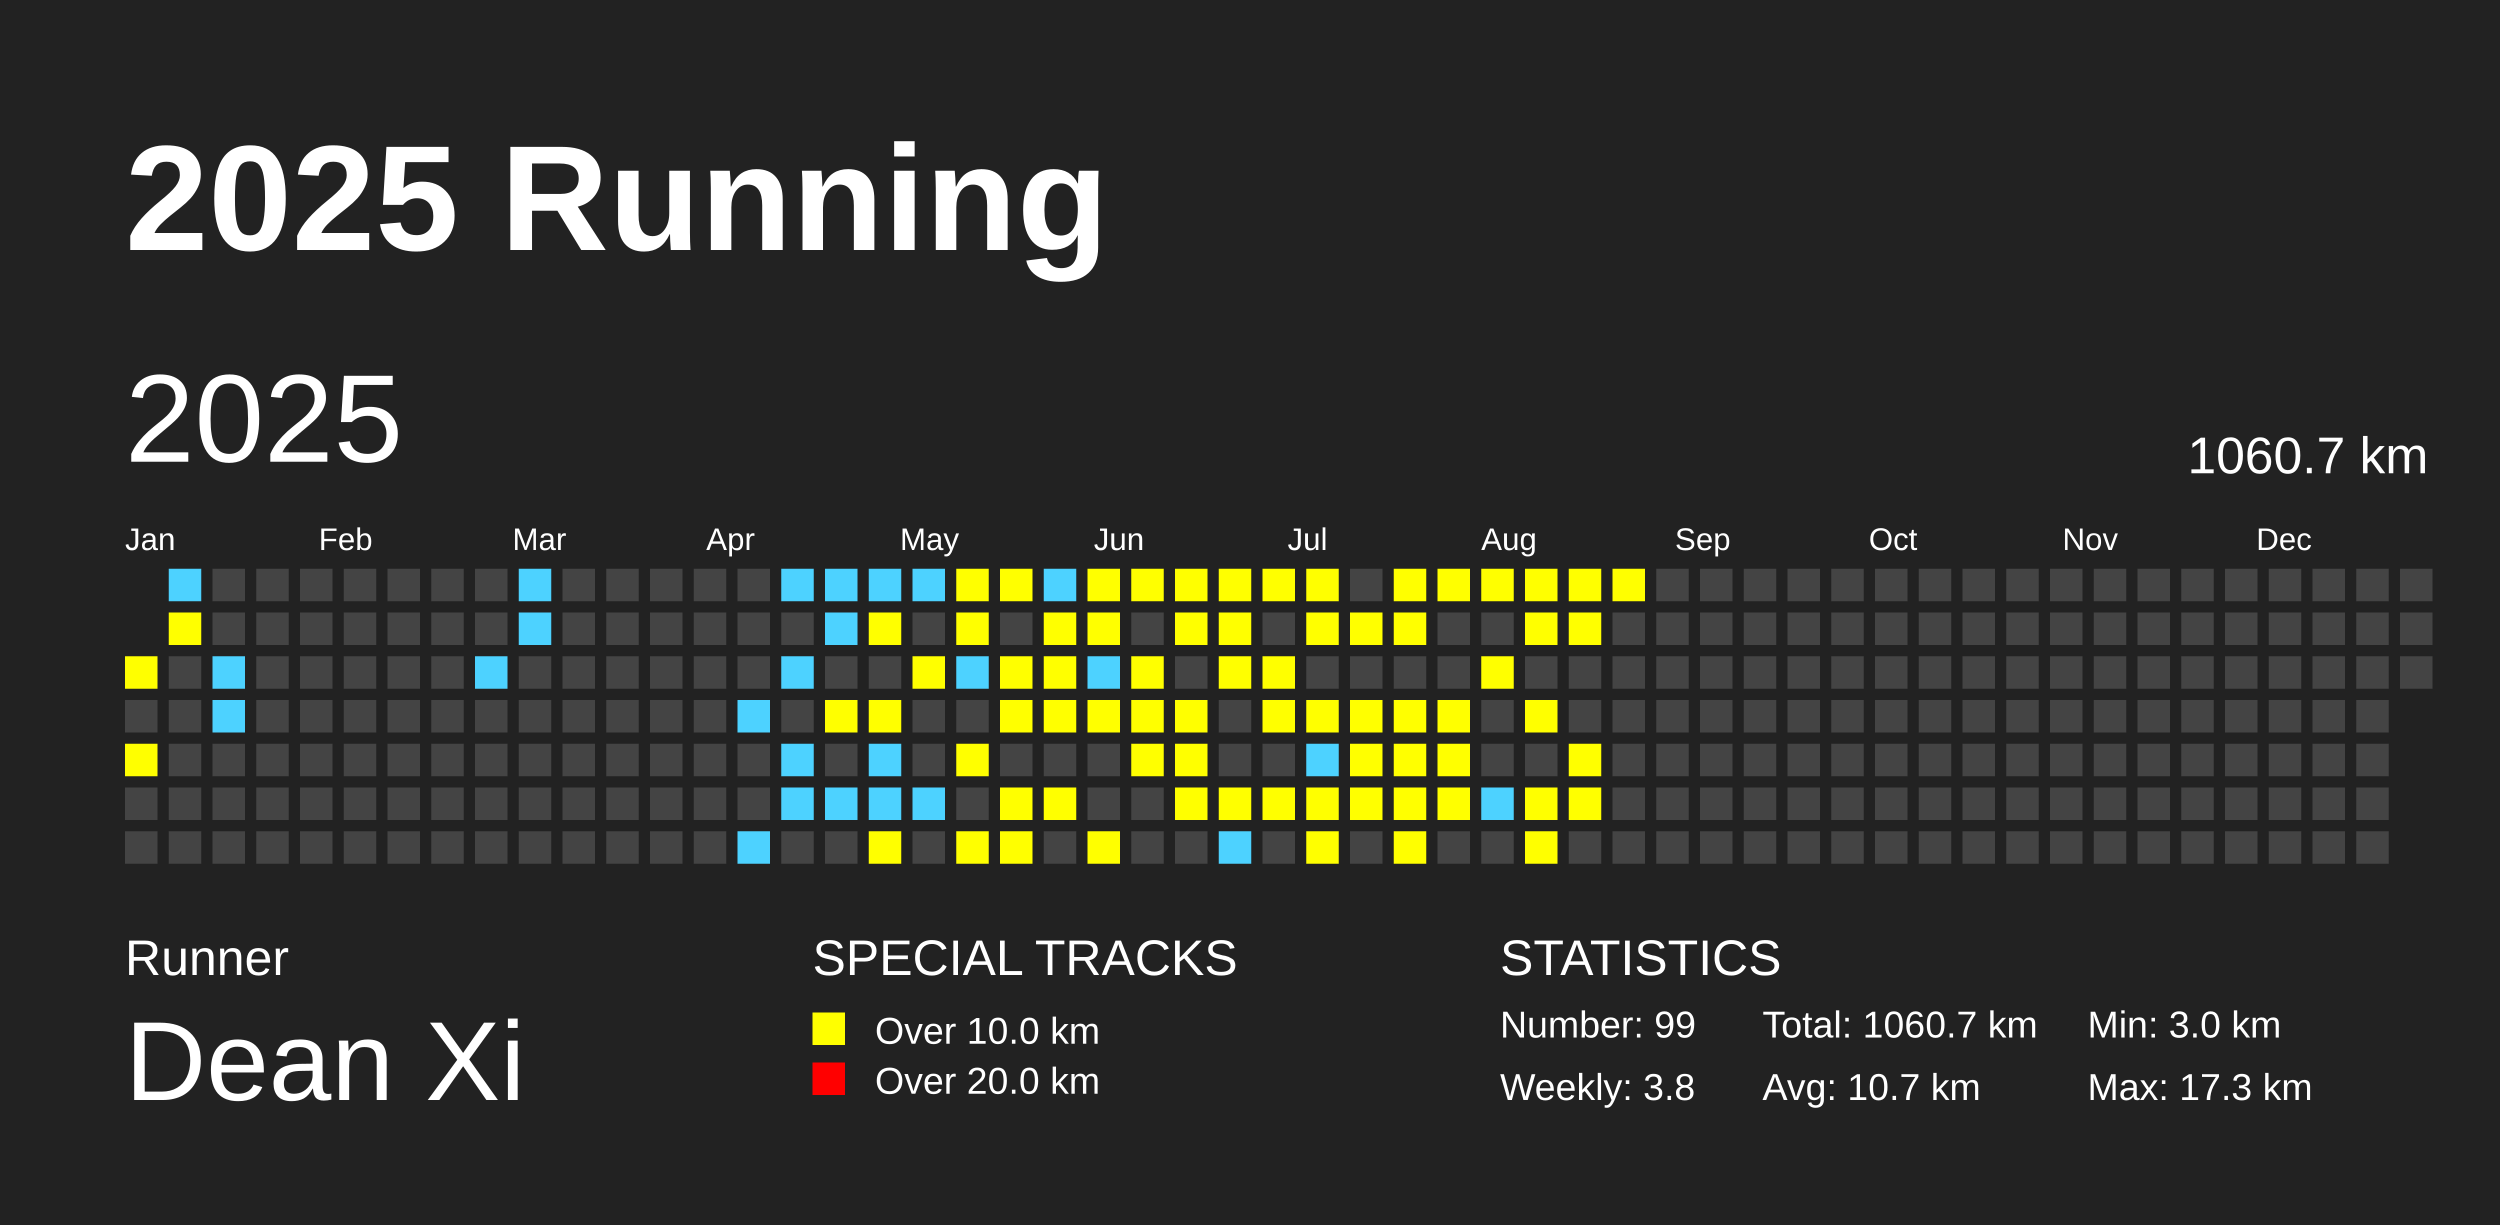
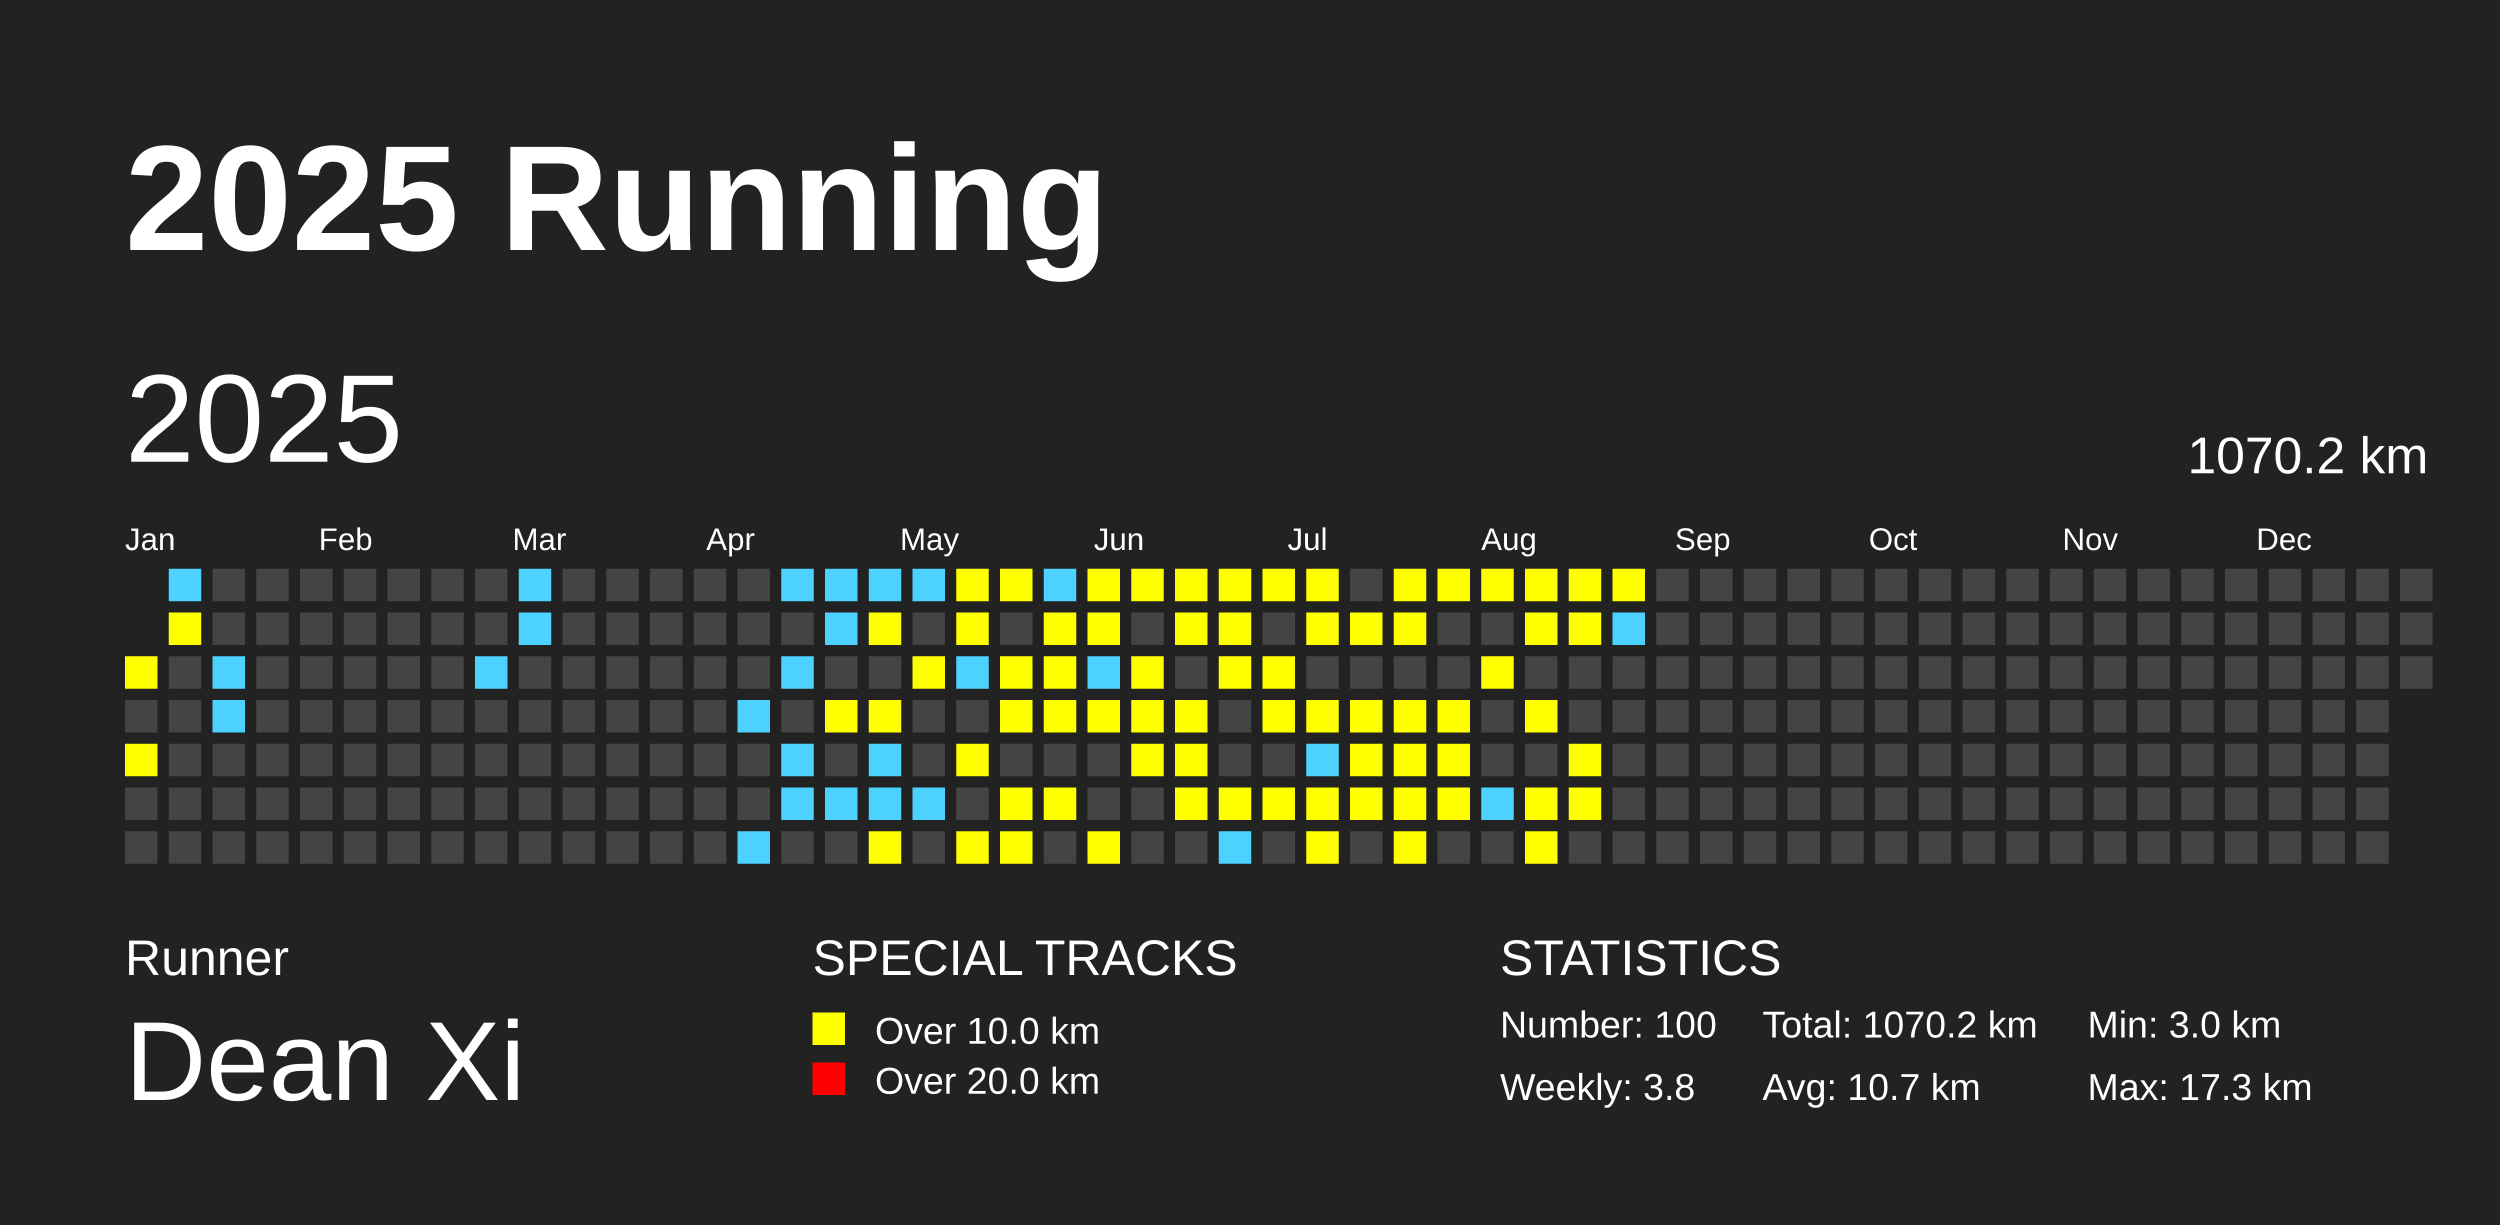
<svg xmlns="http://www.w3.org/2000/svg" baseProfile="full" height="98mm" version="1.1" viewBox="0,0,200,98" width="200mm">
  <defs />
  <rect fill="#222222" height="98" width="200" x="0" y="0" />
  <text fill="#FFFFFF" style="font-size:12px; font-family:Arial; font-weight:bold;" x="10" y="20">2025 Running</text>
  <text fill="#FFFFFF" style="font-size:4px; font-family:Arial" x="10" y="78">Runner</text>
  <text fill="#FFFFFF" style="font-size:9px; font-family:Arial" x="10" y="88">Dean Xi</text>
  <text fill="#FFFFFF" style="font-size:4px; font-family:Arial" x="65" y="78">SPECIAL TRACKS</text>
  <rect fill="yellow" height="2.6" width="2.6" x="65" y="81" />
  <text fill="#FFFFFF" style="font-size:3px; font-family:Arial" x="70" y="83.5">Over 10.0 km</text>
  <rect fill="red" height="2.6" width="2.6" x="65" y="85" />
  <text fill="#FFFFFF" style="font-size:3px; font-family:Arial" x="70" y="87.5">Over 20.0 km</text>
  <text fill="#FFFFFF" style="font-size:4px; font-family:Arial" x="120" y="78">STATISTICS</text>
-   <text fill="#FFFFFF" style="font-size:3px; font-family:Arial" x="120" y="83">Number: 99</text>
+   <text fill="#FFFFFF" style="font-size:3px; font-family:Arial" x="120" y="83">Number: 100</text>
  <text fill="#FFFFFF" style="font-size:3px; font-family:Arial" x="120" y="88">Weekly: 3.8</text>
-   <text fill="#FFFFFF" style="font-size:3px; font-family:Arial" x="141" y="83">Total: 1060.7 km</text>
+   <text fill="#FFFFFF" style="font-size:3px; font-family:Arial" x="141" y="83">Total: 1070.2 km</text>
  <text fill="#FFFFFF" style="font-size:3px; font-family:Arial" x="141" y="88">Avg: 10.7 km</text>
  <text fill="#FFFFFF" style="font-size:3px; font-family:Arial" x="167" y="83">Min: 3.0 km</text>
  <text fill="#FFFFFF" style="font-size:3px; font-family:Arial" x="167" y="88">Max: 17.3 km</text>
  <text dominant-baseline="hanging" fill="#FFFFFF" style="font-size:10.0px; font-family:Arial;" x="10" y="30">2025</text>
-   <text dominant-baseline="hanging" fill="#FFFFFF" style="font-size:4.125px; font-family:Arial;" x="175" y="35">1060.7 km</text>
+   <text dominant-baseline="hanging" fill="#FFFFFF" style="font-size:4.125px; font-family:Arial;" x="175" y="35">1070.2 km</text>
  <text fill="#FFFFFF" style="font-size:2.5px; font-family:Arial" x="10.0" y="44">Jan</text>
  <text fill="#FFFFFF" style="font-size:2.5px; font-family:Arial" x="25.5" y="44">Feb</text>
  <text fill="#FFFFFF" style="font-size:2.5px; font-family:Arial" x="41.0" y="44">Mar</text>
  <text fill="#FFFFFF" style="font-size:2.5px; font-family:Arial" x="56.5" y="44">Apr</text>
  <text fill="#FFFFFF" style="font-size:2.5px; font-family:Arial" x="72.0" y="44">May</text>
  <text fill="#FFFFFF" style="font-size:2.5px; font-family:Arial" x="87.5" y="44">Jun</text>
  <text fill="#FFFFFF" style="font-size:2.5px; font-family:Arial" x="103.0" y="44">Jul</text>
  <text fill="#FFFFFF" style="font-size:2.5px; font-family:Arial" x="118.5" y="44">Aug</text>
  <text fill="#FFFFFF" style="font-size:2.5px; font-family:Arial" x="134.0" y="44">Sep</text>
  <text fill="#FFFFFF" style="font-size:2.5px; font-family:Arial" x="149.5" y="44">Oct</text>
  <text fill="#FFFFFF" style="font-size:2.5px; font-family:Arial" x="165.0" y="44">Nov</text>
  <text fill="#FFFFFF" style="font-size:2.5px; font-family:Arial" x="180.5" y="44">Dec</text>
  <rect fill="yellow" height="2.6" width="2.6" x="10.0" y="52.5" />
  <rect fill="#444444" height="2.6" width="2.6" x="10.0" y="56.0" />
  <rect fill="yellow" height="2.6" width="2.6" x="10.0" y="59.5" />
  <rect fill="#444444" height="2.6" width="2.6" x="10.0" y="63.0" />
  <rect fill="#444444" height="2.6" width="2.6" x="10.0" y="66.5" />
  <rect fill="#4DD2FF" height="2.6" width="2.6" x="13.5" y="45.5" />
  <rect fill="yellow" height="2.6" width="2.6" x="13.5" y="49.0" />
  <rect fill="#444444" height="2.6" width="2.6" x="13.5" y="52.5" />
  <rect fill="#444444" height="2.6" width="2.6" x="13.5" y="56.0" />
  <rect fill="#444444" height="2.6" width="2.6" x="13.5" y="59.5" />
  <rect fill="#444444" height="2.6" width="2.6" x="13.5" y="63.0" />
  <rect fill="#444444" height="2.6" width="2.6" x="13.5" y="66.5" />
  <rect fill="#444444" height="2.6" width="2.6" x="17.0" y="45.5" />
  <rect fill="#444444" height="2.6" width="2.6" x="17.0" y="49.0" />
  <rect fill="#4DD2FF" height="2.6" width="2.6" x="17.0" y="52.5" />
  <rect fill="#4DD2FF" height="2.6" width="2.6" x="17.0" y="56.0" />
  <rect fill="#444444" height="2.6" width="2.6" x="17.0" y="59.5" />
  <rect fill="#444444" height="2.6" width="2.6" x="17.0" y="63.0" />
  <rect fill="#444444" height="2.6" width="2.6" x="17.0" y="66.5" />
  <rect fill="#444444" height="2.6" width="2.6" x="20.5" y="45.5" />
  <rect fill="#444444" height="2.6" width="2.6" x="20.5" y="49.0" />
  <rect fill="#444444" height="2.6" width="2.6" x="20.5" y="52.5" />
  <rect fill="#444444" height="2.6" width="2.6" x="20.5" y="56.0" />
  <rect fill="#444444" height="2.6" width="2.6" x="20.5" y="59.5" />
  <rect fill="#444444" height="2.6" width="2.6" x="20.5" y="63.0" />
  <rect fill="#444444" height="2.6" width="2.6" x="20.5" y="66.5" />
  <rect fill="#444444" height="2.6" width="2.6" x="24.0" y="45.5" />
  <rect fill="#444444" height="2.6" width="2.6" x="24.0" y="49.0" />
  <rect fill="#444444" height="2.6" width="2.6" x="24.0" y="52.5" />
  <rect fill="#444444" height="2.6" width="2.6" x="24.0" y="56.0" />
  <rect fill="#444444" height="2.6" width="2.6" x="24.0" y="59.5" />
  <rect fill="#444444" height="2.6" width="2.6" x="24.0" y="63.0" />
  <rect fill="#444444" height="2.6" width="2.6" x="24.0" y="66.5" />
  <rect fill="#444444" height="2.6" width="2.6" x="27.5" y="45.5" />
  <rect fill="#444444" height="2.6" width="2.6" x="27.5" y="49.0" />
  <rect fill="#444444" height="2.6" width="2.6" x="27.5" y="52.5" />
  <rect fill="#444444" height="2.6" width="2.6" x="27.5" y="56.0" />
  <rect fill="#444444" height="2.6" width="2.6" x="27.5" y="59.5" />
  <rect fill="#444444" height="2.6" width="2.6" x="27.5" y="63.0" />
  <rect fill="#444444" height="2.6" width="2.6" x="27.5" y="66.5" />
  <rect fill="#444444" height="2.6" width="2.6" x="31.0" y="45.5" />
  <rect fill="#444444" height="2.6" width="2.6" x="31.0" y="49.0" />
  <rect fill="#444444" height="2.6" width="2.6" x="31.0" y="52.5" />
  <rect fill="#444444" height="2.6" width="2.6" x="31.0" y="56.0" />
  <rect fill="#444444" height="2.6" width="2.6" x="31.0" y="59.5" />
  <rect fill="#444444" height="2.6" width="2.6" x="31.0" y="63.0" />
  <rect fill="#444444" height="2.6" width="2.6" x="31.0" y="66.5" />
  <rect fill="#444444" height="2.6" width="2.6" x="34.5" y="45.5" />
  <rect fill="#444444" height="2.6" width="2.6" x="34.5" y="49.0" />
  <rect fill="#444444" height="2.6" width="2.6" x="34.5" y="52.5" />
  <rect fill="#444444" height="2.6" width="2.6" x="34.5" y="56.0" />
  <rect fill="#444444" height="2.6" width="2.6" x="34.5" y="59.5" />
  <rect fill="#444444" height="2.6" width="2.6" x="34.5" y="63.0" />
  <rect fill="#444444" height="2.6" width="2.6" x="34.5" y="66.5" />
  <rect fill="#444444" height="2.6" width="2.6" x="38.0" y="45.5" />
  <rect fill="#444444" height="2.6" width="2.6" x="38.0" y="49.0" />
  <rect fill="#4DD2FF" height="2.6" width="2.6" x="38.0" y="52.5" />
  <rect fill="#444444" height="2.6" width="2.6" x="38.0" y="56.0" />
  <rect fill="#444444" height="2.6" width="2.6" x="38.0" y="59.5" />
  <rect fill="#444444" height="2.6" width="2.6" x="38.0" y="63.0" />
  <rect fill="#444444" height="2.6" width="2.6" x="38.0" y="66.5" />
  <rect fill="#4DD2FF" height="2.6" width="2.6" x="41.5" y="45.5" />
  <rect fill="#4DD2FF" height="2.6" width="2.6" x="41.5" y="49.0" />
  <rect fill="#444444" height="2.6" width="2.6" x="41.5" y="52.5" />
  <rect fill="#444444" height="2.6" width="2.6" x="41.5" y="56.0" />
  <rect fill="#444444" height="2.6" width="2.6" x="41.5" y="59.5" />
  <rect fill="#444444" height="2.6" width="2.6" x="41.5" y="63.0" />
  <rect fill="#444444" height="2.6" width="2.6" x="41.5" y="66.5" />
  <rect fill="#444444" height="2.6" width="2.6" x="45.0" y="45.5" />
  <rect fill="#444444" height="2.6" width="2.6" x="45.0" y="49.0" />
  <rect fill="#444444" height="2.6" width="2.6" x="45.0" y="52.5" />
  <rect fill="#444444" height="2.6" width="2.6" x="45.0" y="56.0" />
  <rect fill="#444444" height="2.6" width="2.6" x="45.0" y="59.5" />
  <rect fill="#444444" height="2.6" width="2.6" x="45.0" y="63.0" />
  <rect fill="#444444" height="2.6" width="2.6" x="45.0" y="66.5" />
  <rect fill="#444444" height="2.6" width="2.6" x="48.5" y="45.5" />
  <rect fill="#444444" height="2.6" width="2.6" x="48.5" y="49.0" />
  <rect fill="#444444" height="2.6" width="2.6" x="48.5" y="52.5" />
  <rect fill="#444444" height="2.6" width="2.6" x="48.5" y="56.0" />
  <rect fill="#444444" height="2.6" width="2.6" x="48.5" y="59.5" />
  <rect fill="#444444" height="2.6" width="2.6" x="48.5" y="63.0" />
  <rect fill="#444444" height="2.6" width="2.6" x="48.5" y="66.5" />
  <rect fill="#444444" height="2.6" width="2.6" x="52.0" y="45.5" />
  <rect fill="#444444" height="2.6" width="2.6" x="52.0" y="49.0" />
  <rect fill="#444444" height="2.6" width="2.6" x="52.0" y="52.5" />
  <rect fill="#444444" height="2.6" width="2.6" x="52.0" y="56.0" />
  <rect fill="#444444" height="2.6" width="2.6" x="52.0" y="59.5" />
  <rect fill="#444444" height="2.6" width="2.6" x="52.0" y="63.0" />
  <rect fill="#444444" height="2.6" width="2.6" x="52.0" y="66.5" />
  <rect fill="#444444" height="2.6" width="2.6" x="55.5" y="45.5" />
  <rect fill="#444444" height="2.6" width="2.6" x="55.5" y="49.0" />
  <rect fill="#444444" height="2.6" width="2.6" x="55.5" y="52.5" />
  <rect fill="#444444" height="2.6" width="2.6" x="55.5" y="56.0" />
  <rect fill="#444444" height="2.6" width="2.6" x="55.5" y="59.5" />
  <rect fill="#444444" height="2.6" width="2.6" x="55.5" y="63.0" />
  <rect fill="#444444" height="2.6" width="2.6" x="55.5" y="66.5" />
  <rect fill="#444444" height="2.6" width="2.6" x="59.0" y="45.5" />
  <rect fill="#444444" height="2.6" width="2.6" x="59.0" y="49.0" />
  <rect fill="#444444" height="2.6" width="2.6" x="59.0" y="52.5" />
  <rect fill="#4DD2FF" height="2.6" width="2.6" x="59.0" y="56.0" />
  <rect fill="#444444" height="2.6" width="2.6" x="59.0" y="59.5" />
  <rect fill="#444444" height="2.6" width="2.6" x="59.0" y="63.0" />
  <rect fill="#4DD2FF" height="2.6" width="2.6" x="59.0" y="66.5" />
  <rect fill="#4DD2FF" height="2.6" width="2.6" x="62.5" y="45.5" />
  <rect fill="#444444" height="2.6" width="2.6" x="62.5" y="49.0" />
  <rect fill="#4DD2FF" height="2.6" width="2.6" x="62.5" y="52.5" />
  <rect fill="#444444" height="2.6" width="2.6" x="62.5" y="56.0" />
  <rect fill="#4DD2FF" height="2.6" width="2.6" x="62.5" y="59.5" />
  <rect fill="#4DD2FF" height="2.6" width="2.6" x="62.5" y="63.0" />
  <rect fill="#444444" height="2.6" width="2.6" x="62.5" y="66.5" />
  <rect fill="#4DD2FF" height="2.6" width="2.6" x="66.0" y="45.5" />
  <rect fill="#4DD2FF" height="2.6" width="2.6" x="66.0" y="49.0" />
  <rect fill="#444444" height="2.6" width="2.6" x="66.0" y="52.5" />
  <rect fill="yellow" height="2.6" width="2.6" x="66.0" y="56.0" />
  <rect fill="#444444" height="2.6" width="2.6" x="66.0" y="59.5" />
  <rect fill="#4DD2FF" height="2.6" width="2.6" x="66.0" y="63.0" />
  <rect fill="#444444" height="2.6" width="2.6" x="66.0" y="66.5" />
  <rect fill="#4DD2FF" height="2.6" width="2.6" x="69.5" y="45.5" />
  <rect fill="yellow" height="2.6" width="2.6" x="69.5" y="49.0" />
  <rect fill="#444444" height="2.6" width="2.6" x="69.5" y="52.5" />
  <rect fill="yellow" height="2.6" width="2.6" x="69.5" y="56.0" />
  <rect fill="#4DD2FF" height="2.6" width="2.6" x="69.5" y="59.5" />
  <rect fill="#4DD2FF" height="2.6" width="2.6" x="69.5" y="63.0" />
  <rect fill="yellow" height="2.6" width="2.6" x="69.5" y="66.5" />
  <rect fill="#4DD2FF" height="2.6" width="2.6" x="73.0" y="45.5" />
  <rect fill="#444444" height="2.6" width="2.6" x="73.0" y="49.0" />
  <rect fill="yellow" height="2.6" width="2.6" x="73.0" y="52.5" />
  <rect fill="#444444" height="2.6" width="2.6" x="73.0" y="56.0" />
  <rect fill="#444444" height="2.6" width="2.6" x="73.0" y="59.5" />
  <rect fill="#4DD2FF" height="2.6" width="2.6" x="73.0" y="63.0" />
  <rect fill="#444444" height="2.6" width="2.6" x="73.0" y="66.5" />
  <rect fill="yellow" height="2.6" width="2.6" x="76.5" y="45.5" />
  <rect fill="yellow" height="2.6" width="2.6" x="76.5" y="49.0" />
  <rect fill="#4DD2FF" height="2.6" width="2.6" x="76.5" y="52.5" />
  <rect fill="#444444" height="2.6" width="2.6" x="76.5" y="56.0" />
  <rect fill="yellow" height="2.6" width="2.6" x="76.5" y="59.5" />
  <rect fill="#444444" height="2.6" width="2.6" x="76.5" y="63.0" />
  <rect fill="yellow" height="2.6" width="2.6" x="76.5" y="66.5" />
  <rect fill="yellow" height="2.6" width="2.6" x="80.0" y="45.5" />
  <rect fill="#444444" height="2.6" width="2.6" x="80.0" y="49.0" />
  <rect fill="yellow" height="2.6" width="2.6" x="80.0" y="52.5" />
  <rect fill="yellow" height="2.6" width="2.6" x="80.0" y="56.0" />
  <rect fill="#444444" height="2.6" width="2.6" x="80.0" y="59.5" />
  <rect fill="yellow" height="2.6" width="2.6" x="80.0" y="63.0" />
  <rect fill="yellow" height="2.6" width="2.6" x="80.0" y="66.5" />
  <rect fill="#4DD2FF" height="2.6" width="2.6" x="83.5" y="45.5" />
  <rect fill="yellow" height="2.6" width="2.6" x="83.5" y="49.0" />
  <rect fill="yellow" height="2.6" width="2.6" x="83.5" y="52.5" />
  <rect fill="yellow" height="2.6" width="2.6" x="83.5" y="56.0" />
  <rect fill="#444444" height="2.6" width="2.6" x="83.5" y="59.5" />
  <rect fill="yellow" height="2.6" width="2.6" x="83.5" y="63.0" />
  <rect fill="#444444" height="2.6" width="2.6" x="83.5" y="66.5" />
  <rect fill="yellow" height="2.6" width="2.6" x="87.0" y="45.5" />
  <rect fill="yellow" height="2.6" width="2.6" x="87.0" y="49.0" />
  <rect fill="#4DD2FF" height="2.6" width="2.6" x="87.0" y="52.5" />
  <rect fill="yellow" height="2.6" width="2.6" x="87.0" y="56.0" />
  <rect fill="#444444" height="2.6" width="2.6" x="87.0" y="59.5" />
  <rect fill="#444444" height="2.6" width="2.6" x="87.0" y="63.0" />
  <rect fill="yellow" height="2.6" width="2.6" x="87.0" y="66.5" />
  <rect fill="yellow" height="2.6" width="2.6" x="90.5" y="45.5" />
  <rect fill="#444444" height="2.6" width="2.6" x="90.5" y="49.0" />
  <rect fill="yellow" height="2.6" width="2.6" x="90.5" y="52.5" />
  <rect fill="yellow" height="2.6" width="2.6" x="90.5" y="56.0" />
  <rect fill="yellow" height="2.6" width="2.6" x="90.5" y="59.5" />
  <rect fill="#444444" height="2.6" width="2.6" x="90.5" y="63.0" />
  <rect fill="#444444" height="2.6" width="2.6" x="90.5" y="66.5" />
  <rect fill="yellow" height="2.6" width="2.6" x="94.0" y="45.5" />
  <rect fill="yellow" height="2.6" width="2.6" x="94.0" y="49.0" />
  <rect fill="#444444" height="2.6" width="2.6" x="94.0" y="52.5" />
  <rect fill="yellow" height="2.6" width="2.6" x="94.0" y="56.0" />
  <rect fill="yellow" height="2.6" width="2.6" x="94.0" y="59.5" />
  <rect fill="yellow" height="2.6" width="2.6" x="94.0" y="63.0" />
  <rect fill="#444444" height="2.6" width="2.6" x="94.0" y="66.5" />
  <rect fill="yellow" height="2.6" width="2.6" x="97.5" y="45.5" />
  <rect fill="yellow" height="2.6" width="2.6" x="97.5" y="49.0" />
  <rect fill="yellow" height="2.6" width="2.6" x="97.5" y="52.5" />
  <rect fill="#444444" height="2.6" width="2.6" x="97.5" y="56.0" />
  <rect fill="#444444" height="2.6" width="2.6" x="97.5" y="59.5" />
  <rect fill="yellow" height="2.6" width="2.6" x="97.5" y="63.0" />
  <rect fill="#4DD2FF" height="2.6" width="2.6" x="97.5" y="66.5" />
  <rect fill="yellow" height="2.6" width="2.6" x="101.0" y="45.5" />
  <rect fill="#444444" height="2.6" width="2.6" x="101.0" y="49.0" />
  <rect fill="yellow" height="2.6" width="2.6" x="101.0" y="52.5" />
  <rect fill="yellow" height="2.6" width="2.6" x="101.0" y="56.0" />
  <rect fill="#444444" height="2.6" width="2.6" x="101.0" y="59.5" />
  <rect fill="yellow" height="2.6" width="2.6" x="101.0" y="63.0" />
  <rect fill="#444444" height="2.6" width="2.6" x="101.0" y="66.5" />
  <rect fill="yellow" height="2.6" width="2.6" x="104.5" y="45.5" />
  <rect fill="yellow" height="2.6" width="2.6" x="104.5" y="49.0" />
  <rect fill="#444444" height="2.6" width="2.6" x="104.5" y="52.5" />
  <rect fill="yellow" height="2.6" width="2.6" x="104.5" y="56.0" />
  <rect fill="#4DD2FF" height="2.6" width="2.6" x="104.5" y="59.5" />
  <rect fill="yellow" height="2.6" width="2.6" x="104.5" y="63.0" />
  <rect fill="yellow" height="2.6" width="2.6" x="104.5" y="66.5" />
  <rect fill="#444444" height="2.6" width="2.6" x="108.0" y="45.5" />
  <rect fill="yellow" height="2.6" width="2.6" x="108.0" y="49.0" />
  <rect fill="#444444" height="2.6" width="2.6" x="108.0" y="52.5" />
  <rect fill="yellow" height="2.6" width="2.6" x="108.0" y="56.0" />
  <rect fill="yellow" height="2.6" width="2.6" x="108.0" y="59.5" />
  <rect fill="yellow" height="2.6" width="2.6" x="108.0" y="63.0" />
  <rect fill="#444444" height="2.6" width="2.6" x="108.0" y="66.5" />
  <rect fill="yellow" height="2.6" width="2.6" x="111.5" y="45.5" />
  <rect fill="yellow" height="2.6" width="2.6" x="111.5" y="49.0" />
  <rect fill="#444444" height="2.6" width="2.6" x="111.5" y="52.5" />
  <rect fill="yellow" height="2.6" width="2.6" x="111.5" y="56.0" />
  <rect fill="yellow" height="2.6" width="2.6" x="111.5" y="59.5" />
  <rect fill="yellow" height="2.6" width="2.6" x="111.5" y="63.0" />
  <rect fill="yellow" height="2.6" width="2.6" x="111.5" y="66.5" />
  <rect fill="yellow" height="2.6" width="2.6" x="115.0" y="45.5" />
  <rect fill="#444444" height="2.6" width="2.6" x="115.0" y="49.0" />
  <rect fill="#444444" height="2.6" width="2.6" x="115.0" y="52.5" />
  <rect fill="yellow" height="2.6" width="2.6" x="115.0" y="56.0" />
  <rect fill="yellow" height="2.6" width="2.6" x="115.0" y="59.5" />
  <rect fill="yellow" height="2.6" width="2.6" x="115.0" y="63.0" />
  <rect fill="#444444" height="2.6" width="2.6" x="115.0" y="66.5" />
  <rect fill="yellow" height="2.6" width="2.6" x="118.5" y="45.5" />
  <rect fill="#444444" height="2.6" width="2.6" x="118.5" y="49.0" />
  <rect fill="yellow" height="2.6" width="2.6" x="118.5" y="52.5" />
  <rect fill="#444444" height="2.6" width="2.6" x="118.5" y="56.0" />
  <rect fill="#444444" height="2.6" width="2.6" x="118.5" y="59.5" />
  <rect fill="#4DD2FF" height="2.6" width="2.6" x="118.5" y="63.0" />
  <rect fill="#444444" height="2.6" width="2.6" x="118.5" y="66.5" />
  <rect fill="yellow" height="2.6" width="2.6" x="122.0" y="45.5" />
  <rect fill="yellow" height="2.6" width="2.6" x="122.0" y="49.0" />
  <rect fill="#444444" height="2.6" width="2.6" x="122.0" y="52.5" />
  <rect fill="yellow" height="2.6" width="2.6" x="122.0" y="56.0" />
  <rect fill="#444444" height="2.6" width="2.6" x="122.0" y="59.5" />
  <rect fill="yellow" height="2.6" width="2.6" x="122.0" y="63.0" />
  <rect fill="yellow" height="2.6" width="2.6" x="122.0" y="66.5" />
  <rect fill="yellow" height="2.6" width="2.6" x="125.5" y="45.5" />
  <rect fill="yellow" height="2.6" width="2.6" x="125.5" y="49.0" />
  <rect fill="#444444" height="2.6" width="2.6" x="125.5" y="52.5" />
  <rect fill="#444444" height="2.6" width="2.6" x="125.5" y="56.0" />
  <rect fill="yellow" height="2.6" width="2.6" x="125.5" y="59.5" />
  <rect fill="yellow" height="2.6" width="2.6" x="125.5" y="63.0" />
  <rect fill="#444444" height="2.6" width="2.6" x="125.5" y="66.5" />
  <rect fill="yellow" height="2.6" width="2.6" x="129.0" y="45.5" />
-   <rect fill="#444444" height="2.6" width="2.6" x="129.0" y="49.0" />
+   <rect fill="#4DD2FF" height="2.6" width="2.6" x="129.0" y="49.0" />
  <rect fill="#444444" height="2.6" width="2.6" x="129.0" y="52.5" />
  <rect fill="#444444" height="2.6" width="2.6" x="129.0" y="56.0" />
  <rect fill="#444444" height="2.6" width="2.6" x="129.0" y="59.5" />
  <rect fill="#444444" height="2.6" width="2.6" x="129.0" y="63.0" />
  <rect fill="#444444" height="2.6" width="2.6" x="129.0" y="66.5" />
  <rect fill="#444444" height="2.6" width="2.6" x="132.5" y="45.5" />
  <rect fill="#444444" height="2.6" width="2.6" x="132.5" y="49.0" />
  <rect fill="#444444" height="2.6" width="2.6" x="132.5" y="52.5" />
  <rect fill="#444444" height="2.6" width="2.6" x="132.5" y="56.0" />
  <rect fill="#444444" height="2.6" width="2.6" x="132.5" y="59.5" />
  <rect fill="#444444" height="2.6" width="2.6" x="132.5" y="63.0" />
  <rect fill="#444444" height="2.6" width="2.6" x="132.5" y="66.5" />
  <rect fill="#444444" height="2.6" width="2.6" x="136.0" y="45.5" />
  <rect fill="#444444" height="2.6" width="2.6" x="136.0" y="49.0" />
  <rect fill="#444444" height="2.6" width="2.6" x="136.0" y="52.5" />
  <rect fill="#444444" height="2.6" width="2.6" x="136.0" y="56.0" />
  <rect fill="#444444" height="2.6" width="2.6" x="136.0" y="59.5" />
  <rect fill="#444444" height="2.6" width="2.6" x="136.0" y="63.0" />
  <rect fill="#444444" height="2.6" width="2.6" x="136.0" y="66.5" />
  <rect fill="#444444" height="2.6" width="2.6" x="139.5" y="45.5" />
  <rect fill="#444444" height="2.6" width="2.6" x="139.5" y="49.0" />
  <rect fill="#444444" height="2.6" width="2.6" x="139.5" y="52.5" />
  <rect fill="#444444" height="2.6" width="2.6" x="139.5" y="56.0" />
  <rect fill="#444444" height="2.6" width="2.6" x="139.5" y="59.5" />
  <rect fill="#444444" height="2.6" width="2.6" x="139.5" y="63.0" />
  <rect fill="#444444" height="2.6" width="2.6" x="139.5" y="66.5" />
  <rect fill="#444444" height="2.6" width="2.6" x="143.0" y="45.5" />
  <rect fill="#444444" height="2.6" width="2.6" x="143.0" y="49.0" />
  <rect fill="#444444" height="2.6" width="2.6" x="143.0" y="52.5" />
  <rect fill="#444444" height="2.6" width="2.6" x="143.0" y="56.0" />
  <rect fill="#444444" height="2.6" width="2.6" x="143.0" y="59.5" />
  <rect fill="#444444" height="2.6" width="2.6" x="143.0" y="63.0" />
  <rect fill="#444444" height="2.6" width="2.6" x="143.0" y="66.5" />
  <rect fill="#444444" height="2.6" width="2.6" x="146.5" y="45.5" />
  <rect fill="#444444" height="2.6" width="2.6" x="146.5" y="49.0" />
  <rect fill="#444444" height="2.6" width="2.6" x="146.5" y="52.5" />
  <rect fill="#444444" height="2.6" width="2.6" x="146.5" y="56.0" />
  <rect fill="#444444" height="2.6" width="2.6" x="146.5" y="59.5" />
  <rect fill="#444444" height="2.6" width="2.6" x="146.5" y="63.0" />
  <rect fill="#444444" height="2.6" width="2.6" x="146.5" y="66.5" />
  <rect fill="#444444" height="2.6" width="2.6" x="150.0" y="45.5" />
  <rect fill="#444444" height="2.6" width="2.6" x="150.0" y="49.0" />
  <rect fill="#444444" height="2.6" width="2.6" x="150.0" y="52.5" />
  <rect fill="#444444" height="2.6" width="2.6" x="150.0" y="56.0" />
  <rect fill="#444444" height="2.6" width="2.6" x="150.0" y="59.5" />
  <rect fill="#444444" height="2.6" width="2.6" x="150.0" y="63.0" />
  <rect fill="#444444" height="2.6" width="2.6" x="150.0" y="66.5" />
  <rect fill="#444444" height="2.6" width="2.6" x="153.5" y="45.5" />
  <rect fill="#444444" height="2.6" width="2.6" x="153.5" y="49.0" />
  <rect fill="#444444" height="2.6" width="2.6" x="153.5" y="52.5" />
  <rect fill="#444444" height="2.6" width="2.6" x="153.5" y="56.0" />
  <rect fill="#444444" height="2.6" width="2.6" x="153.5" y="59.5" />
  <rect fill="#444444" height="2.6" width="2.6" x="153.5" y="63.0" />
  <rect fill="#444444" height="2.6" width="2.6" x="153.5" y="66.5" />
  <rect fill="#444444" height="2.6" width="2.6" x="157.0" y="45.5" />
  <rect fill="#444444" height="2.6" width="2.6" x="157.0" y="49.0" />
  <rect fill="#444444" height="2.6" width="2.6" x="157.0" y="52.5" />
  <rect fill="#444444" height="2.6" width="2.6" x="157.0" y="56.0" />
  <rect fill="#444444" height="2.6" width="2.6" x="157.0" y="59.5" />
  <rect fill="#444444" height="2.6" width="2.6" x="157.0" y="63.0" />
  <rect fill="#444444" height="2.6" width="2.6" x="157.0" y="66.5" />
  <rect fill="#444444" height="2.6" width="2.6" x="160.5" y="45.5" />
  <rect fill="#444444" height="2.6" width="2.6" x="160.5" y="49.0" />
  <rect fill="#444444" height="2.6" width="2.6" x="160.5" y="52.5" />
  <rect fill="#444444" height="2.6" width="2.6" x="160.5" y="56.0" />
  <rect fill="#444444" height="2.6" width="2.6" x="160.5" y="59.5" />
  <rect fill="#444444" height="2.6" width="2.6" x="160.5" y="63.0" />
  <rect fill="#444444" height="2.6" width="2.6" x="160.5" y="66.5" />
  <rect fill="#444444" height="2.6" width="2.6" x="164.0" y="45.5" />
  <rect fill="#444444" height="2.6" width="2.6" x="164.0" y="49.0" />
  <rect fill="#444444" height="2.6" width="2.6" x="164.0" y="52.5" />
  <rect fill="#444444" height="2.6" width="2.6" x="164.0" y="56.0" />
  <rect fill="#444444" height="2.6" width="2.6" x="164.0" y="59.5" />
  <rect fill="#444444" height="2.6" width="2.6" x="164.0" y="63.0" />
  <rect fill="#444444" height="2.6" width="2.6" x="164.0" y="66.5" />
  <rect fill="#444444" height="2.6" width="2.6" x="167.5" y="45.5" />
  <rect fill="#444444" height="2.6" width="2.6" x="167.5" y="49.0" />
  <rect fill="#444444" height="2.6" width="2.6" x="167.5" y="52.5" />
  <rect fill="#444444" height="2.6" width="2.6" x="167.5" y="56.0" />
  <rect fill="#444444" height="2.6" width="2.6" x="167.5" y="59.5" />
  <rect fill="#444444" height="2.6" width="2.6" x="167.5" y="63.0" />
  <rect fill="#444444" height="2.6" width="2.6" x="167.5" y="66.5" />
  <rect fill="#444444" height="2.6" width="2.6" x="171.0" y="45.5" />
  <rect fill="#444444" height="2.6" width="2.6" x="171.0" y="49.0" />
  <rect fill="#444444" height="2.6" width="2.6" x="171.0" y="52.5" />
  <rect fill="#444444" height="2.6" width="2.6" x="171.0" y="56.0" />
  <rect fill="#444444" height="2.6" width="2.6" x="171.0" y="59.5" />
  <rect fill="#444444" height="2.6" width="2.6" x="171.0" y="63.0" />
  <rect fill="#444444" height="2.6" width="2.6" x="171.0" y="66.5" />
  <rect fill="#444444" height="2.6" width="2.6" x="174.5" y="45.5" />
  <rect fill="#444444" height="2.6" width="2.6" x="174.5" y="49.0" />
  <rect fill="#444444" height="2.6" width="2.6" x="174.5" y="52.5" />
  <rect fill="#444444" height="2.6" width="2.6" x="174.5" y="56.0" />
  <rect fill="#444444" height="2.6" width="2.6" x="174.5" y="59.5" />
  <rect fill="#444444" height="2.6" width="2.6" x="174.5" y="63.0" />
  <rect fill="#444444" height="2.6" width="2.6" x="174.5" y="66.5" />
  <rect fill="#444444" height="2.6" width="2.6" x="178.0" y="45.5" />
  <rect fill="#444444" height="2.6" width="2.6" x="178.0" y="49.0" />
  <rect fill="#444444" height="2.6" width="2.6" x="178.0" y="52.5" />
  <rect fill="#444444" height="2.6" width="2.6" x="178.0" y="56.0" />
  <rect fill="#444444" height="2.6" width="2.6" x="178.0" y="59.5" />
  <rect fill="#444444" height="2.6" width="2.6" x="178.0" y="63.0" />
  <rect fill="#444444" height="2.6" width="2.6" x="178.0" y="66.5" />
  <rect fill="#444444" height="2.6" width="2.6" x="181.5" y="45.5" />
  <rect fill="#444444" height="2.6" width="2.6" x="181.5" y="49.0" />
  <rect fill="#444444" height="2.6" width="2.6" x="181.5" y="52.5" />
  <rect fill="#444444" height="2.6" width="2.6" x="181.5" y="56.0" />
  <rect fill="#444444" height="2.6" width="2.6" x="181.5" y="59.5" />
  <rect fill="#444444" height="2.6" width="2.6" x="181.5" y="63.0" />
  <rect fill="#444444" height="2.6" width="2.6" x="181.5" y="66.5" />
  <rect fill="#444444" height="2.6" width="2.6" x="185.0" y="45.5" />
  <rect fill="#444444" height="2.6" width="2.6" x="185.0" y="49.0" />
  <rect fill="#444444" height="2.6" width="2.6" x="185.0" y="52.5" />
  <rect fill="#444444" height="2.6" width="2.6" x="185.0" y="56.0" />
  <rect fill="#444444" height="2.6" width="2.6" x="185.0" y="59.5" />
  <rect fill="#444444" height="2.6" width="2.6" x="185.0" y="63.0" />
  <rect fill="#444444" height="2.6" width="2.6" x="185.0" y="66.5" />
  <rect fill="#444444" height="2.6" width="2.6" x="188.5" y="45.5" />
  <rect fill="#444444" height="2.6" width="2.6" x="188.5" y="49.0" />
  <rect fill="#444444" height="2.6" width="2.6" x="188.5" y="52.5" />
  <rect fill="#444444" height="2.6" width="2.6" x="188.5" y="56.0" />
  <rect fill="#444444" height="2.6" width="2.6" x="188.5" y="59.5" />
  <rect fill="#444444" height="2.6" width="2.6" x="188.5" y="63.0" />
  <rect fill="#444444" height="2.6" width="2.6" x="188.5" y="66.5" />
  <rect fill="#444444" height="2.6" width="2.6" x="192.0" y="45.5" />
  <rect fill="#444444" height="2.6" width="2.6" x="192.0" y="49.0" />
  <rect fill="#444444" height="2.6" width="2.6" x="192.0" y="52.5" />
</svg>
